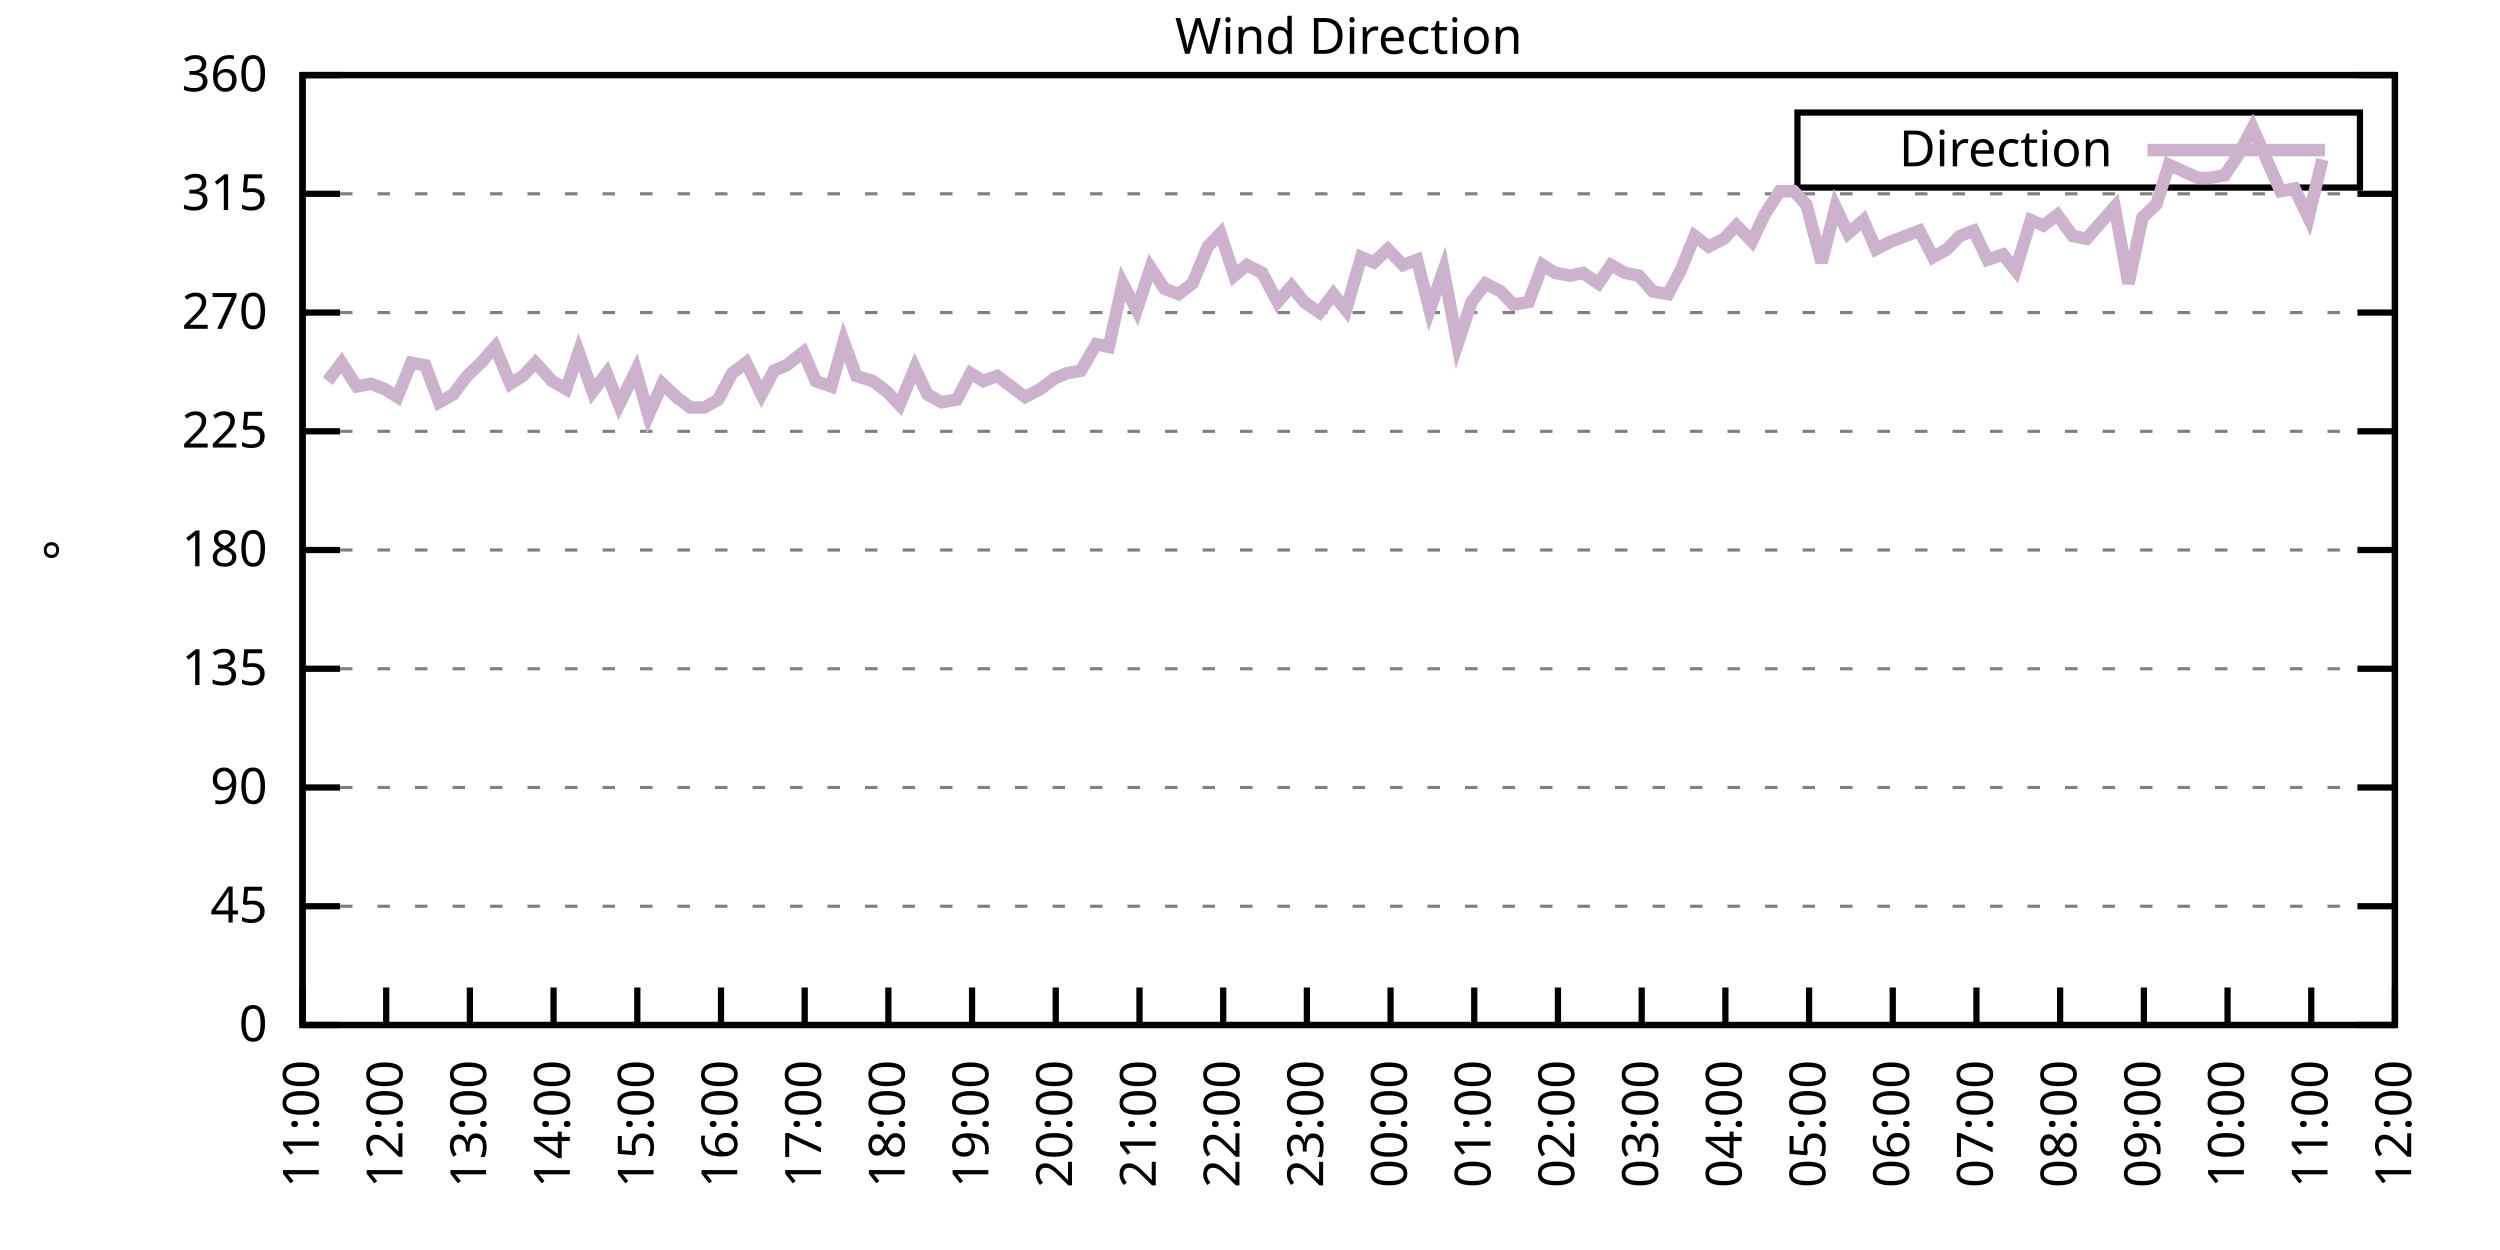
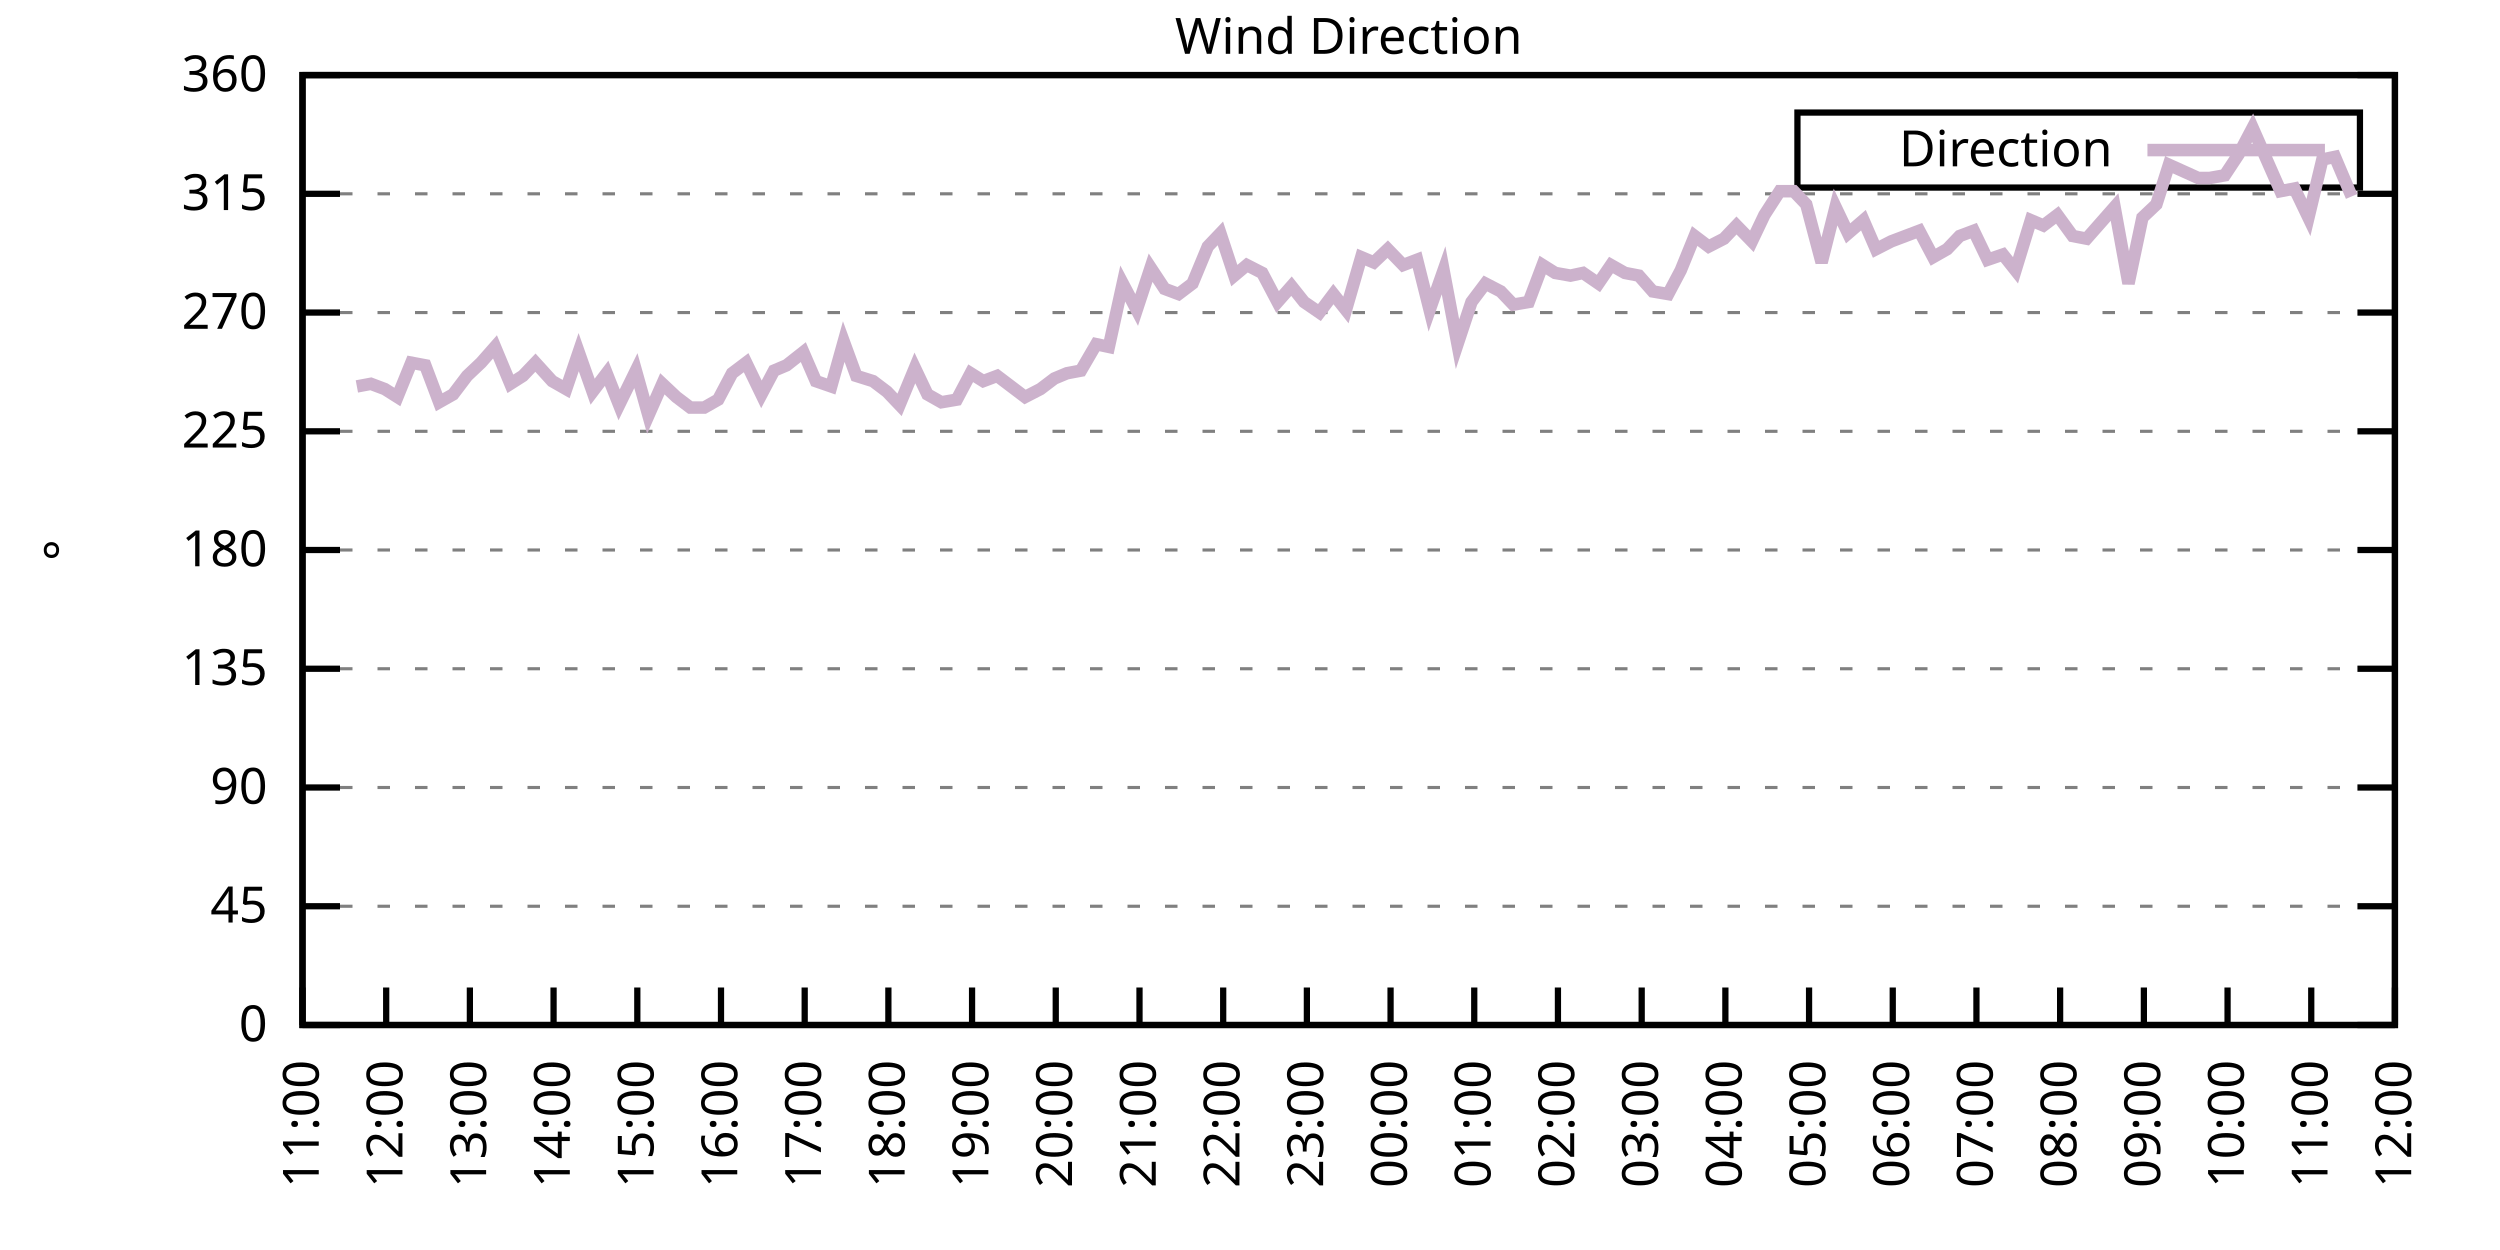
<svg xmlns="http://www.w3.org/2000/svg" xmlns:xlink="http://www.w3.org/1999/xlink" width="400" height="200" viewBox="0 0 400 200">
  <g id="gnuplot_canvas">
    <rect x="0" y="0" width="400" height="200" fill="none" />
    <defs>
      <circle id="gpDot" r="0.5" stroke-width="0.5" stroke="currentColor" />
      <path id="gpPt0" stroke-width="0.333" stroke="currentColor" d="M-1,0 h2 M0,-1 v2" />
      <path id="gpPt1" stroke-width="0.333" stroke="currentColor" d="M-1,-1 L1,1 M1,-1 L-1,1" />
      <path id="gpPt2" stroke-width="0.333" stroke="currentColor" d="M-1,0 L1,0 M0,-1 L0,1 M-1,-1 L1,1 M-1,1 L1,-1" />
      <rect id="gpPt3" stroke-width="0.333" stroke="currentColor" x="-1" y="-1" width="2" height="2" />
      <rect id="gpPt4" stroke-width="0.333" stroke="currentColor" fill="currentColor" x="-1" y="-1" width="2" height="2" />
      <circle id="gpPt5" stroke-width="0.333" stroke="currentColor" cx="0" cy="0" r="1" />
      <use xlink:href="#gpPt5" id="gpPt6" fill="currentColor" stroke="none" />
      <path id="gpPt7" stroke-width="0.333" stroke="currentColor" d="M0,-1.33 L-1.33,0.67 L1.33,0.67 z" />
      <use xlink:href="#gpPt7" id="gpPt8" fill="currentColor" stroke="none" />
      <use xlink:href="#gpPt7" id="gpPt9" stroke="currentColor" transform="rotate(180)" />
      <use xlink:href="#gpPt9" id="gpPt10" fill="currentColor" stroke="none" />
      <use xlink:href="#gpPt3" id="gpPt11" stroke="currentColor" transform="rotate(45)" />
      <use xlink:href="#gpPt11" id="gpPt12" fill="currentColor" stroke="none" />
      <path id="gpPt13" stroke-width="0.333" stroke="currentColor" d="M0,1.330 L1.265,0.411 L0.782,-1.067 L-0.782,-1.076 L-1.265,0.411 z" />
      <use xlink:href="#gpPt13" id="gpPt14" fill="currentColor" stroke="none" />
      <filter id="textbox" filterUnits="objectBoundingBox" x="0" y="0" height="1" width="1">
        <feFlood flood-color="white" flood-opacity="1" result="bgnd" />
        <feComposite in="SourceGraphic" in2="bgnd" operator="atop" />
      </filter>
      <filter id="greybox" filterUnits="objectBoundingBox" x="0" y="0" height="1" width="1">
        <feFlood flood-color="lightgrey" flood-opacity="1" result="grey" />
        <feComposite in="SourceGraphic" in2="grey" operator="atop" />
      </filter>
    </defs>
    <g fill="none" color="white" stroke="currentColor" stroke-width="1.00" stroke-linecap="butt" stroke-linejoin="miter">
</g>
    <g fill="none" color="black" stroke="currentColor" stroke-width="1.00" stroke-linecap="butt" stroke-linejoin="miter">
      <g stroke="none" shape-rendering="crispEdges">
        <polygon fill="rgb(255, 255, 255)" points="48.40,164.00 383.18,164.00 383.18,12.02 48.40,12.02 " />
      </g>
    </g>
    <g fill="none" color="black" stroke="currentColor" stroke-width="1.00" stroke-linecap="butt" stroke-linejoin="miter">
</g>
    <g fill="none" color="black" stroke="black" stroke-width="0.50" stroke-linecap="butt" stroke-linejoin="miter">
</g>
    <g fill="none" color="gray" stroke="currentColor" stroke-width="0.50" stroke-linecap="butt" stroke-linejoin="miter">
      <path stroke="gray" stroke-dasharray="2,4" class="gridline" d="M48.40,164.00 L383.19,164.00  " />
    </g>
    <g fill="none" color="gray" stroke="gray" stroke-width="1.00" stroke-linecap="butt" stroke-linejoin="miter">
</g>
    <g fill="none" color="black" stroke="currentColor" stroke-width="1.00" stroke-linecap="butt" stroke-linejoin="miter">
      <path stroke="black" d="M48.40,164.00 L54.40,164.00 M383.19,164.00 L377.19,164.00  " />
      <g transform="translate(42.80,166.60)" stroke="none" fill="black" font-family="Sans" font-size="8.00" text-anchor="end">
        <text>
          <tspan font-family="Sans"> 0</tspan>
        </text>
      </g>
    </g>
    <g fill="none" color="black" stroke="currentColor" stroke-width="1.00" stroke-linecap="butt" stroke-linejoin="miter">
</g>
    <g fill="none" color="black" stroke="black" stroke-width="0.50" stroke-linecap="butt" stroke-linejoin="miter">
</g>
    <g fill="none" color="gray" stroke="currentColor" stroke-width="0.50" stroke-linecap="butt" stroke-linejoin="miter">
      <path stroke="gray" stroke-dasharray="2,4" class="gridline" d="M48.40,145.00 L383.19,145.00  " />
    </g>
    <g fill="none" color="gray" stroke="gray" stroke-width="1.00" stroke-linecap="butt" stroke-linejoin="miter">
</g>
    <g fill="none" color="black" stroke="currentColor" stroke-width="1.00" stroke-linecap="butt" stroke-linejoin="miter">
      <path stroke="black" d="M48.40,145.00 L54.40,145.00 M383.19,145.00 L377.19,145.00  " />
      <g transform="translate(42.80,147.60)" stroke="none" fill="black" font-family="Sans" font-size="8.00" text-anchor="end">
        <text>
          <tspan font-family="Sans"> 45</tspan>
        </text>
      </g>
    </g>
    <g fill="none" color="black" stroke="currentColor" stroke-width="1.00" stroke-linecap="butt" stroke-linejoin="miter">
</g>
    <g fill="none" color="black" stroke="black" stroke-width="0.50" stroke-linecap="butt" stroke-linejoin="miter">
</g>
    <g fill="none" color="gray" stroke="currentColor" stroke-width="0.50" stroke-linecap="butt" stroke-linejoin="miter">
      <path stroke="gray" stroke-dasharray="2,4" class="gridline" d="M48.40,126.00 L383.19,126.00  " />
    </g>
    <g fill="none" color="gray" stroke="gray" stroke-width="1.00" stroke-linecap="butt" stroke-linejoin="miter">
</g>
    <g fill="none" color="black" stroke="currentColor" stroke-width="1.00" stroke-linecap="butt" stroke-linejoin="miter">
      <path stroke="black" d="M48.40,126.00 L54.40,126.00 M383.19,126.00 L377.19,126.00  " />
      <g transform="translate(42.80,128.60)" stroke="none" fill="black" font-family="Sans" font-size="8.00" text-anchor="end">
        <text>
          <tspan font-family="Sans"> 90</tspan>
        </text>
      </g>
    </g>
    <g fill="none" color="black" stroke="currentColor" stroke-width="1.00" stroke-linecap="butt" stroke-linejoin="miter">
</g>
    <g fill="none" color="black" stroke="black" stroke-width="0.50" stroke-linecap="butt" stroke-linejoin="miter">
</g>
    <g fill="none" color="gray" stroke="currentColor" stroke-width="0.50" stroke-linecap="butt" stroke-linejoin="miter">
      <path stroke="gray" stroke-dasharray="2,4" class="gridline" d="M48.40,107.00 L383.19,107.00  " />
    </g>
    <g fill="none" color="gray" stroke="gray" stroke-width="1.00" stroke-linecap="butt" stroke-linejoin="miter">
</g>
    <g fill="none" color="black" stroke="currentColor" stroke-width="1.00" stroke-linecap="butt" stroke-linejoin="miter">
      <path stroke="black" d="M48.40,107.00 L54.40,107.00 M383.19,107.00 L377.19,107.00  " />
      <g transform="translate(42.80,109.60)" stroke="none" fill="black" font-family="Sans" font-size="8.00" text-anchor="end">
        <text>
          <tspan font-family="Sans"> 135</tspan>
        </text>
      </g>
    </g>
    <g fill="none" color="black" stroke="currentColor" stroke-width="1.00" stroke-linecap="butt" stroke-linejoin="miter">
</g>
    <g fill="none" color="black" stroke="black" stroke-width="0.50" stroke-linecap="butt" stroke-linejoin="miter">
</g>
    <g fill="none" color="gray" stroke="currentColor" stroke-width="0.50" stroke-linecap="butt" stroke-linejoin="miter">
      <path stroke="gray" stroke-dasharray="2,4" class="gridline" d="M48.40,88.00 L383.19,88.00  " />
    </g>
    <g fill="none" color="gray" stroke="gray" stroke-width="1.00" stroke-linecap="butt" stroke-linejoin="miter">
</g>
    <g fill="none" color="black" stroke="currentColor" stroke-width="1.00" stroke-linecap="butt" stroke-linejoin="miter">
      <path stroke="black" d="M48.40,88.00 L54.40,88.00 M383.19,88.00 L377.19,88.00  " />
      <g transform="translate(42.80,90.60)" stroke="none" fill="black" font-family="Sans" font-size="8.00" text-anchor="end">
        <text>
          <tspan font-family="Sans"> 180</tspan>
        </text>
      </g>
    </g>
    <g fill="none" color="black" stroke="currentColor" stroke-width="1.00" stroke-linecap="butt" stroke-linejoin="miter">
</g>
    <g fill="none" color="black" stroke="black" stroke-width="0.50" stroke-linecap="butt" stroke-linejoin="miter">
</g>
    <g fill="none" color="gray" stroke="currentColor" stroke-width="0.50" stroke-linecap="butt" stroke-linejoin="miter">
      <path stroke="gray" stroke-dasharray="2,4" class="gridline" d="M48.40,69.01 L383.19,69.01  " />
    </g>
    <g fill="none" color="gray" stroke="gray" stroke-width="1.00" stroke-linecap="butt" stroke-linejoin="miter">
</g>
    <g fill="none" color="black" stroke="currentColor" stroke-width="1.00" stroke-linecap="butt" stroke-linejoin="miter">
      <path stroke="black" d="M48.40,69.01 L54.40,69.01 M383.19,69.01 L377.19,69.01  " />
      <g transform="translate(42.80,71.61)" stroke="none" fill="black" font-family="Sans" font-size="8.00" text-anchor="end">
        <text>
          <tspan font-family="Sans"> 225</tspan>
        </text>
      </g>
    </g>
    <g fill="none" color="black" stroke="currentColor" stroke-width="1.00" stroke-linecap="butt" stroke-linejoin="miter">
</g>
    <g fill="none" color="black" stroke="black" stroke-width="0.50" stroke-linecap="butt" stroke-linejoin="miter">
</g>
    <g fill="none" color="gray" stroke="currentColor" stroke-width="0.50" stroke-linecap="butt" stroke-linejoin="miter">
      <path stroke="gray" stroke-dasharray="2,4" class="gridline" d="M48.40,50.01 L383.19,50.01  " />
    </g>
    <g fill="none" color="gray" stroke="gray" stroke-width="1.00" stroke-linecap="butt" stroke-linejoin="miter">
</g>
    <g fill="none" color="black" stroke="currentColor" stroke-width="1.00" stroke-linecap="butt" stroke-linejoin="miter">
      <path stroke="black" d="M48.40,50.01 L54.40,50.01 M383.19,50.01 L377.19,50.01  " />
      <g transform="translate(42.80,52.61)" stroke="none" fill="black" font-family="Sans" font-size="8.00" text-anchor="end">
        <text>
          <tspan font-family="Sans"> 270</tspan>
        </text>
      </g>
    </g>
    <g fill="none" color="black" stroke="currentColor" stroke-width="1.00" stroke-linecap="butt" stroke-linejoin="miter">
</g>
    <g fill="none" color="black" stroke="black" stroke-width="0.50" stroke-linecap="butt" stroke-linejoin="miter">
</g>
    <g fill="none" color="gray" stroke="currentColor" stroke-width="0.50" stroke-linecap="butt" stroke-linejoin="miter">
      <path stroke="gray" stroke-dasharray="2,4" class="gridline" d="M48.40,31.01 L383.19,31.01  " />
    </g>
    <g fill="none" color="gray" stroke="gray" stroke-width="1.00" stroke-linecap="butt" stroke-linejoin="miter">
</g>
    <g fill="none" color="black" stroke="currentColor" stroke-width="1.00" stroke-linecap="butt" stroke-linejoin="miter">
      <path stroke="black" d="M48.40,31.01 L54.40,31.01 M383.19,31.01 L377.19,31.01  " />
      <g transform="translate(42.80,33.61)" stroke="none" fill="black" font-family="Sans" font-size="8.00" text-anchor="end">
        <text>
          <tspan font-family="Sans"> 315</tspan>
        </text>
      </g>
    </g>
    <g fill="none" color="black" stroke="currentColor" stroke-width="1.00" stroke-linecap="butt" stroke-linejoin="miter">
</g>
    <g fill="none" color="black" stroke="black" stroke-width="0.50" stroke-linecap="butt" stroke-linejoin="miter">
</g>
    <g fill="none" color="gray" stroke="currentColor" stroke-width="0.50" stroke-linecap="butt" stroke-linejoin="miter">
      <path stroke="gray" stroke-dasharray="2,4" class="gridline" d="M48.40,12.01 L383.19,12.01  " />
    </g>
    <g fill="none" color="gray" stroke="gray" stroke-width="1.00" stroke-linecap="butt" stroke-linejoin="miter">
</g>
    <g fill="none" color="black" stroke="currentColor" stroke-width="1.00" stroke-linecap="butt" stroke-linejoin="miter">
      <path stroke="black" d="M48.40,12.01 L54.40,12.01 M383.19,12.01 L377.19,12.01  " />
      <g transform="translate(42.80,14.61)" stroke="none" fill="black" font-family="Sans" font-size="8.00" text-anchor="end">
        <text>
          <tspan font-family="Sans"> 360</tspan>
        </text>
      </g>
    </g>
    <g fill="none" color="black" stroke="currentColor" stroke-width="1.00" stroke-linecap="butt" stroke-linejoin="miter">
      <path stroke="black" d="M48.40,164.00 L48.40,158.00  " />
      <g transform="translate(51.00,169.60) rotate(270.00)" stroke="none" fill="black" font-family="Sans" font-size="8.00" text-anchor="end">
        <text>
          <tspan font-family="Sans">11:00</tspan>
        </text>
      </g>
    </g>
    <g fill="none" color="black" stroke="currentColor" stroke-width="1.00" stroke-linecap="butt" stroke-linejoin="miter">
      <path stroke="black" d="M61.79,164.00 L61.79,158.00  " />
      <g transform="translate(64.39,169.60) rotate(270.00)" stroke="none" fill="black" font-family="Sans" font-size="8.00" text-anchor="end">
        <text>
          <tspan font-family="Sans">12:00</tspan>
        </text>
      </g>
    </g>
    <g fill="none" color="black" stroke="currentColor" stroke-width="1.00" stroke-linecap="butt" stroke-linejoin="miter">
      <path stroke="black" d="M75.18,164.00 L75.18,158.00  " />
      <g transform="translate(77.78,169.60) rotate(270.00)" stroke="none" fill="black" font-family="Sans" font-size="8.00" text-anchor="end">
        <text>
          <tspan font-family="Sans">13:00</tspan>
        </text>
      </g>
    </g>
    <g fill="none" color="black" stroke="currentColor" stroke-width="1.00" stroke-linecap="butt" stroke-linejoin="miter">
      <path stroke="black" d="M88.57,164.00 L88.57,158.00  " />
      <g transform="translate(91.17,169.60) rotate(270.00)" stroke="none" fill="black" font-family="Sans" font-size="8.00" text-anchor="end">
        <text>
          <tspan font-family="Sans">14:00</tspan>
        </text>
      </g>
    </g>
    <g fill="none" color="black" stroke="currentColor" stroke-width="1.00" stroke-linecap="butt" stroke-linejoin="miter">
      <path stroke="black" d="M101.97,164.00 L101.97,158.00  " />
      <g transform="translate(104.57,169.60) rotate(270.00)" stroke="none" fill="black" font-family="Sans" font-size="8.00" text-anchor="end">
        <text>
          <tspan font-family="Sans">15:00</tspan>
        </text>
      </g>
    </g>
    <g fill="none" color="black" stroke="currentColor" stroke-width="1.00" stroke-linecap="butt" stroke-linejoin="miter">
      <path stroke="black" d="M115.36,164.00 L115.36,158.00  " />
      <g transform="translate(117.96,169.60) rotate(270.00)" stroke="none" fill="black" font-family="Sans" font-size="8.00" text-anchor="end">
        <text>
          <tspan font-family="Sans">16:00</tspan>
        </text>
      </g>
    </g>
    <g fill="none" color="black" stroke="currentColor" stroke-width="1.00" stroke-linecap="butt" stroke-linejoin="miter">
      <path stroke="black" d="M128.75,164.00 L128.75,158.00  " />
      <g transform="translate(131.35,169.60) rotate(270.00)" stroke="none" fill="black" font-family="Sans" font-size="8.00" text-anchor="end">
        <text>
          <tspan font-family="Sans">17:00</tspan>
        </text>
      </g>
    </g>
    <g fill="none" color="black" stroke="currentColor" stroke-width="1.00" stroke-linecap="butt" stroke-linejoin="miter">
      <path stroke="black" d="M142.14,164.00 L142.14,158.00  " />
      <g transform="translate(144.74,169.60) rotate(270.00)" stroke="none" fill="black" font-family="Sans" font-size="8.00" text-anchor="end">
        <text>
          <tspan font-family="Sans">18:00</tspan>
        </text>
      </g>
    </g>
    <g fill="none" color="black" stroke="currentColor" stroke-width="1.00" stroke-linecap="butt" stroke-linejoin="miter">
      <path stroke="black" d="M155.53,164.00 L155.53,158.00  " />
      <g transform="translate(158.13,169.60) rotate(270.00)" stroke="none" fill="black" font-family="Sans" font-size="8.00" text-anchor="end">
        <text>
          <tspan font-family="Sans">19:00</tspan>
        </text>
      </g>
    </g>
    <g fill="none" color="black" stroke="currentColor" stroke-width="1.00" stroke-linecap="butt" stroke-linejoin="miter">
      <path stroke="black" d="M168.92,164.00 L168.92,158.00  " />
      <g transform="translate(171.52,169.60) rotate(270.00)" stroke="none" fill="black" font-family="Sans" font-size="8.00" text-anchor="end">
        <text>
          <tspan font-family="Sans">20:00</tspan>
        </text>
      </g>
    </g>
    <g fill="none" color="black" stroke="currentColor" stroke-width="1.00" stroke-linecap="butt" stroke-linejoin="miter">
      <path stroke="black" d="M182.32,164.00 L182.32,158.00  " />
      <g transform="translate(184.92,169.60) rotate(270.00)" stroke="none" fill="black" font-family="Sans" font-size="8.00" text-anchor="end">
        <text>
          <tspan font-family="Sans">21:00</tspan>
        </text>
      </g>
    </g>
    <g fill="none" color="black" stroke="currentColor" stroke-width="1.00" stroke-linecap="butt" stroke-linejoin="miter">
      <path stroke="black" d="M195.71,164.00 L195.71,158.00  " />
      <g transform="translate(198.31,169.60) rotate(270.00)" stroke="none" fill="black" font-family="Sans" font-size="8.00" text-anchor="end">
        <text>
          <tspan font-family="Sans">22:00</tspan>
        </text>
      </g>
    </g>
    <g fill="none" color="black" stroke="currentColor" stroke-width="1.00" stroke-linecap="butt" stroke-linejoin="miter">
      <path stroke="black" d="M209.10,164.00 L209.10,158.00  " />
      <g transform="translate(211.70,169.60) rotate(270.00)" stroke="none" fill="black" font-family="Sans" font-size="8.00" text-anchor="end">
        <text>
          <tspan font-family="Sans">23:00</tspan>
        </text>
      </g>
    </g>
    <g fill="none" color="black" stroke="currentColor" stroke-width="1.00" stroke-linecap="butt" stroke-linejoin="miter">
      <path stroke="black" d="M222.49,164.00 L222.49,158.00  " />
      <g transform="translate(225.09,169.60) rotate(270.00)" stroke="none" fill="black" font-family="Sans" font-size="8.00" text-anchor="end">
        <text>
          <tspan font-family="Sans">00:00</tspan>
        </text>
      </g>
    </g>
    <g fill="none" color="black" stroke="currentColor" stroke-width="1.00" stroke-linecap="butt" stroke-linejoin="miter">
      <path stroke="black" d="M235.88,164.00 L235.88,158.00  " />
      <g transform="translate(238.48,169.60) rotate(270.00)" stroke="none" fill="black" font-family="Sans" font-size="8.00" text-anchor="end">
        <text>
          <tspan font-family="Sans">01:00</tspan>
        </text>
      </g>
    </g>
    <g fill="none" color="black" stroke="currentColor" stroke-width="1.00" stroke-linecap="butt" stroke-linejoin="miter">
      <path stroke="black" d="M249.27,164.00 L249.27,158.00  " />
      <g transform="translate(251.87,169.60) rotate(270.00)" stroke="none" fill="black" font-family="Sans" font-size="8.00" text-anchor="end">
        <text>
          <tspan font-family="Sans">02:00</tspan>
        </text>
      </g>
    </g>
    <g fill="none" color="black" stroke="currentColor" stroke-width="1.00" stroke-linecap="butt" stroke-linejoin="miter">
      <path stroke="black" d="M262.67,164.00 L262.67,158.00  " />
      <g transform="translate(265.27,169.60) rotate(270.00)" stroke="none" fill="black" font-family="Sans" font-size="8.00" text-anchor="end">
        <text>
          <tspan font-family="Sans">03:00</tspan>
        </text>
      </g>
    </g>
    <g fill="none" color="black" stroke="currentColor" stroke-width="1.00" stroke-linecap="butt" stroke-linejoin="miter">
      <path stroke="black" d="M276.06,164.00 L276.06,158.00  " />
      <g transform="translate(278.66,169.60) rotate(270.00)" stroke="none" fill="black" font-family="Sans" font-size="8.00" text-anchor="end">
        <text>
          <tspan font-family="Sans">04:00</tspan>
        </text>
      </g>
    </g>
    <g fill="none" color="black" stroke="currentColor" stroke-width="1.00" stroke-linecap="butt" stroke-linejoin="miter">
      <path stroke="black" d="M289.45,164.00 L289.45,158.00  " />
      <g transform="translate(292.05,169.60) rotate(270.00)" stroke="none" fill="black" font-family="Sans" font-size="8.00" text-anchor="end">
        <text>
          <tspan font-family="Sans">05:00</tspan>
        </text>
      </g>
    </g>
    <g fill="none" color="black" stroke="currentColor" stroke-width="1.00" stroke-linecap="butt" stroke-linejoin="miter">
      <path stroke="black" d="M302.84,164.00 L302.84,158.00  " />
      <g transform="translate(305.44,169.60) rotate(270.00)" stroke="none" fill="black" font-family="Sans" font-size="8.00" text-anchor="end">
        <text>
          <tspan font-family="Sans">06:00</tspan>
        </text>
      </g>
    </g>
    <g fill="none" color="black" stroke="currentColor" stroke-width="1.00" stroke-linecap="butt" stroke-linejoin="miter">
      <path stroke="black" d="M316.23,164.00 L316.23,158.00  " />
      <g transform="translate(318.83,169.60) rotate(270.00)" stroke="none" fill="black" font-family="Sans" font-size="8.00" text-anchor="end">
        <text>
          <tspan font-family="Sans">07:00</tspan>
        </text>
      </g>
    </g>
    <g fill="none" color="black" stroke="currentColor" stroke-width="1.00" stroke-linecap="butt" stroke-linejoin="miter">
      <path stroke="black" d="M329.62,164.00 L329.62,158.00  " />
      <g transform="translate(332.22,169.60) rotate(270.00)" stroke="none" fill="black" font-family="Sans" font-size="8.00" text-anchor="end">
        <text>
          <tspan font-family="Sans">08:00</tspan>
        </text>
      </g>
    </g>
    <g fill="none" color="black" stroke="currentColor" stroke-width="1.00" stroke-linecap="butt" stroke-linejoin="miter">
      <path stroke="black" d="M343.02,164.00 L343.02,158.00  " />
      <g transform="translate(345.62,169.60) rotate(270.00)" stroke="none" fill="black" font-family="Sans" font-size="8.00" text-anchor="end">
        <text>
          <tspan font-family="Sans">09:00</tspan>
        </text>
      </g>
    </g>
    <g fill="none" color="black" stroke="currentColor" stroke-width="1.00" stroke-linecap="butt" stroke-linejoin="miter">
      <path stroke="black" d="M356.41,164.00 L356.41,158.00  " />
      <g transform="translate(359.01,169.60) rotate(270.00)" stroke="none" fill="black" font-family="Sans" font-size="8.00" text-anchor="end">
        <text>
          <tspan font-family="Sans">10:00</tspan>
        </text>
      </g>
    </g>
    <g fill="none" color="black" stroke="currentColor" stroke-width="1.00" stroke-linecap="butt" stroke-linejoin="miter">
      <path stroke="black" d="M369.80,164.00 L369.80,158.00  " />
      <g transform="translate(372.40,169.60) rotate(270.00)" stroke="none" fill="black" font-family="Sans" font-size="8.00" text-anchor="end">
        <text>
          <tspan font-family="Sans">11:00</tspan>
        </text>
      </g>
    </g>
    <g fill="none" color="black" stroke="currentColor" stroke-width="1.00" stroke-linecap="butt" stroke-linejoin="miter">
      <path stroke="black" d="M383.19,164.00 L383.19,158.00  " />
      <g transform="translate(385.79,169.60) rotate(270.00)" stroke="none" fill="black" font-family="Sans" font-size="8.00" text-anchor="end">
        <text>
          <tspan font-family="Sans">12:00</tspan>
        </text>
      </g>
    </g>
    <g fill="none" color="black" stroke="currentColor" stroke-width="1.00" stroke-linecap="butt" stroke-linejoin="miter">
</g>
    <g fill="none" color="black" stroke="currentColor" stroke-width="1.00" stroke-linecap="butt" stroke-linejoin="miter">
      <path stroke="black" d="M48.40,12.01 L48.40,164.00 L383.19,164.00 L383.19,12.01 L48.40,12.01 Z  " />
    </g>
    <g fill="none" color="black" stroke="currentColor" stroke-width="1.00" stroke-linecap="butt" stroke-linejoin="miter">
</g>
    <g fill="none" color="black" stroke="currentColor" stroke-width="1.00" stroke-linecap="butt" stroke-linejoin="miter">
      <path stroke="black" d="M287.59,30.01 L287.59,18.01 L377.59,18.01 L377.59,30.01 L287.59,30.01 Z  " />
    </g>
    <g id="Wind_direction_plot_1">
      <g fill="none" color="white" stroke="black" stroke-width="2.00" stroke-linecap="butt" stroke-linejoin="miter">
</g>
      <g fill="none" color="black" stroke="currentColor" stroke-width="2.00" stroke-linecap="butt" stroke-linejoin="miter">
        <g transform="translate(337.99,26.61)" stroke="none" fill="black" font-family="Sans" font-size="8.00" text-anchor="end">
          <text>
            <tspan font-family="Sans">Direction</tspan>
          </text>
        </g>
      </g>
      <g fill="none" color="black" stroke="currentColor" stroke-width="2.00" stroke-linecap="butt" stroke-linejoin="miter">
-         <path stroke="rgb(204, 178, 204)" d="M343.59,24.01 L371.99,24.01 M52.42,60.98 L54.65,58.03 L57.10,61.83 L59.34,61.41 L61.57,62.25 L63.58,63.52   L65.81,58.03 L68.04,58.45 L70.27,64.36 L72.50,63.10 L74.74,60.14 L76.97,58.03 L79.20,55.50 L81.66,61.41   L83.66,60.14 L85.67,58.03 L88.35,60.98 L90.58,62.25 L92.59,56.34 L94.82,62.67 L97.06,59.72 L99.06,64.78   L101.74,59.30 L103.75,66.47 L105.98,61.41 L108.22,63.52 L110.45,65.21 L112.68,65.21 L114.91,63.94 L117.14,59.72   L119.38,58.03 L121.83,63.10 L123.84,59.30 L125.85,58.45 L128.53,56.34 L130.54,60.98 L132.99,61.83 L135.00,54.65   L137.01,60.14 L139.69,60.98 L141.92,62.67 L143.93,64.78 L146.38,58.87 L148.39,63.10 L150.62,64.36 L153.08,63.94   L155.31,59.72 L157.32,60.98 L159.55,60.14 L161.78,61.83 L164.01,63.52 L166.47,62.25 L168.70,60.56 L170.71,59.72   L172.94,59.30 L175.40,55.07 L177.41,55.50 L179.64,45.36 L181.87,49.59 L184.10,42.83 L186.33,46.21 L188.57,47.05   L190.80,45.36 L193.25,39.45 L195.26,37.34 L197.49,44.10 L199.50,42.41 L201.96,43.67 L204.41,48.32 L206.64,45.79   L208.65,48.32 L211.11,50.01 L213.34,47.05 L215.35,49.59 L217.80,41.14 L219.81,41.99 L222.04,39.87 L224.50,42.41   L226.73,41.56 L228.74,49.59 L230.97,43.25 L233.20,55.07 L235.44,48.32 L237.67,45.36 L240.12,46.63 L242.13,48.74   L244.59,48.32 L246.82,42.41 L248.83,43.67 L251.28,44.10 L253.29,43.67 L255.75,45.36 L257.76,42.41 L259.99,43.67   L262.22,44.10 L264.45,46.63 L266.91,47.05 L268.92,43.25 L271.15,37.76 L273.38,39.45 L275.83,38.19 L277.84,36.08   L280.30,38.61 L282.31,34.39 L284.76,30.59 L286.99,30.59 L289.00,32.70 L291.46,41.99 L293.69,33.12 L295.70,37.34   L298.15,35.23 L300.16,39.87 L302.62,38.61 L307.08,36.92 L309.31,41.14 L311.54,39.87 L313.55,37.76 L315.79,36.92   L318.02,41.56 L320.47,40.72 L322.48,43.25 L324.94,35.23 L326.95,36.08 L329.18,34.39 L331.63,37.76 L333.86,38.19   L336.10,35.65 L338.33,33.12 L340.56,45.36 L342.79,34.81 L345.02,32.70 L347.03,26.36 L351.72,28.48 L353.51,28.48   L355.96,28.05 L358.19,24.68 L360.42,20.45 L364.89,30.59 L367.12,30.16 L369.35,34.81 L371.58,25.52  " />
+         <path stroke="rgb(204, 178, 204)" d="M343.59,24.01 L371.99,24.01 M57.10,61.83 L59.34,61.41 L61.57,62.25 L63.58,63.52 L65.81,58.03 L68.04,58.45   L70.27,64.36 L72.50,63.10 L74.74,60.14 L76.97,58.03 L79.20,55.50 L81.66,61.41 L83.66,60.14 L85.67,58.03   L88.35,60.98 L90.58,62.25 L92.59,56.34 L94.82,62.67 L97.06,59.72 L99.06,64.78 L101.74,59.30 L103.75,66.47   L105.98,61.41 L108.22,63.52 L110.45,65.21 L112.68,65.21 L114.91,63.94 L117.14,59.72 L119.38,58.03 L121.83,63.10   L123.84,59.30 L125.85,58.45 L128.53,56.34 L130.54,60.98 L132.99,61.83 L135.00,54.65 L137.01,60.14 L139.69,60.98   L141.92,62.67 L143.93,64.78 L146.38,58.87 L148.39,63.10 L150.62,64.36 L153.08,63.94 L155.31,59.72 L157.32,60.98   L159.55,60.14 L161.78,61.83 L164.01,63.52 L166.47,62.25 L168.70,60.56 L170.71,59.72 L172.94,59.30 L175.40,55.07   L177.41,55.50 L179.64,45.36 L181.87,49.59 L184.10,42.83 L186.33,46.21 L188.57,47.05 L190.80,45.36 L193.25,39.45   L195.26,37.34 L197.49,44.10 L199.50,42.41 L201.96,43.67 L204.41,48.32 L206.64,45.79 L208.65,48.32 L211.11,50.01   L213.34,47.05 L215.35,49.59 L217.80,41.14 L219.81,41.99 L222.04,39.87 L224.50,42.41 L226.73,41.56 L228.74,49.59   L230.97,43.25 L233.20,55.07 L235.44,48.32 L237.67,45.36 L240.12,46.63 L242.13,48.74 L244.59,48.32 L246.82,42.41   L248.83,43.67 L251.28,44.10 L253.29,43.67 L255.75,45.36 L257.76,42.41 L259.99,43.67 L262.22,44.10 L264.45,46.63   L266.91,47.05 L268.92,43.25 L271.15,37.76 L273.38,39.45 L275.83,38.19 L277.84,36.08 L280.30,38.61 L282.31,34.39   L284.76,30.59 L286.99,30.59 L289.00,32.70 L291.46,41.99 L293.69,33.12 L295.70,37.34 L298.15,35.23 L300.16,39.87   L302.62,38.61 L307.08,36.92 L309.31,41.14 L311.54,39.87 L313.55,37.76 L315.79,36.92 L318.02,41.56 L320.47,40.72   L322.48,43.25 L324.94,35.23 L326.95,36.08 L329.18,34.39 L331.63,37.76 L333.86,38.19 L336.10,35.65 L338.33,33.12   L340.56,45.36 L342.79,34.81 L345.02,32.70 L347.03,26.36 L351.72,28.48 L353.51,28.48 L355.96,28.05 L358.19,24.68   L360.42,20.45 L364.89,30.59 L367.12,30.16 L369.35,34.81 L371.58,25.52 L373.59,25.10 L376.27,31.43  " />
      </g>
    </g>
    <g fill="none" color="black" stroke="currentColor" stroke-width="2.00" stroke-linecap="butt" stroke-linejoin="miter">
</g>
    <g fill="none" color="black" stroke="black" stroke-width="1.00" stroke-linecap="butt" stroke-linejoin="miter">
</g>
    <g fill="none" color="black" stroke="currentColor" stroke-width="1.00" stroke-linecap="butt" stroke-linejoin="miter">
      <path stroke="black" d="M48.40,12.01 L48.40,164.00 L383.19,164.00 L383.19,12.01 L48.40,12.01 Z  " />
      <g transform="translate(12.80,88.01) rotate(270.00)" stroke="none" fill="black" font-family="Sans" font-size="8.00" text-anchor="middle">
        <text>
          <tspan font-family="Sans">°</tspan>
        </text>
      </g>
    </g>
    <g fill="none" color="black" stroke="currentColor" stroke-width="1.00" stroke-linecap="butt" stroke-linejoin="miter">
</g>
    <g fill="none" color="black" stroke="currentColor" stroke-width="1.00" stroke-linecap="butt" stroke-linejoin="miter">
      <g transform="translate(215.79,8.61)" stroke="none" fill="black" font-family="Sans" font-size="8.00" text-anchor="middle">
        <text>
          <tspan font-family="Sans">Wind Direction</tspan>
        </text>
      </g>
    </g>
    <g fill="none" color="black" stroke="currentColor" stroke-width="1.00" stroke-linecap="butt" stroke-linejoin="miter">
</g>
  </g>
</svg>
